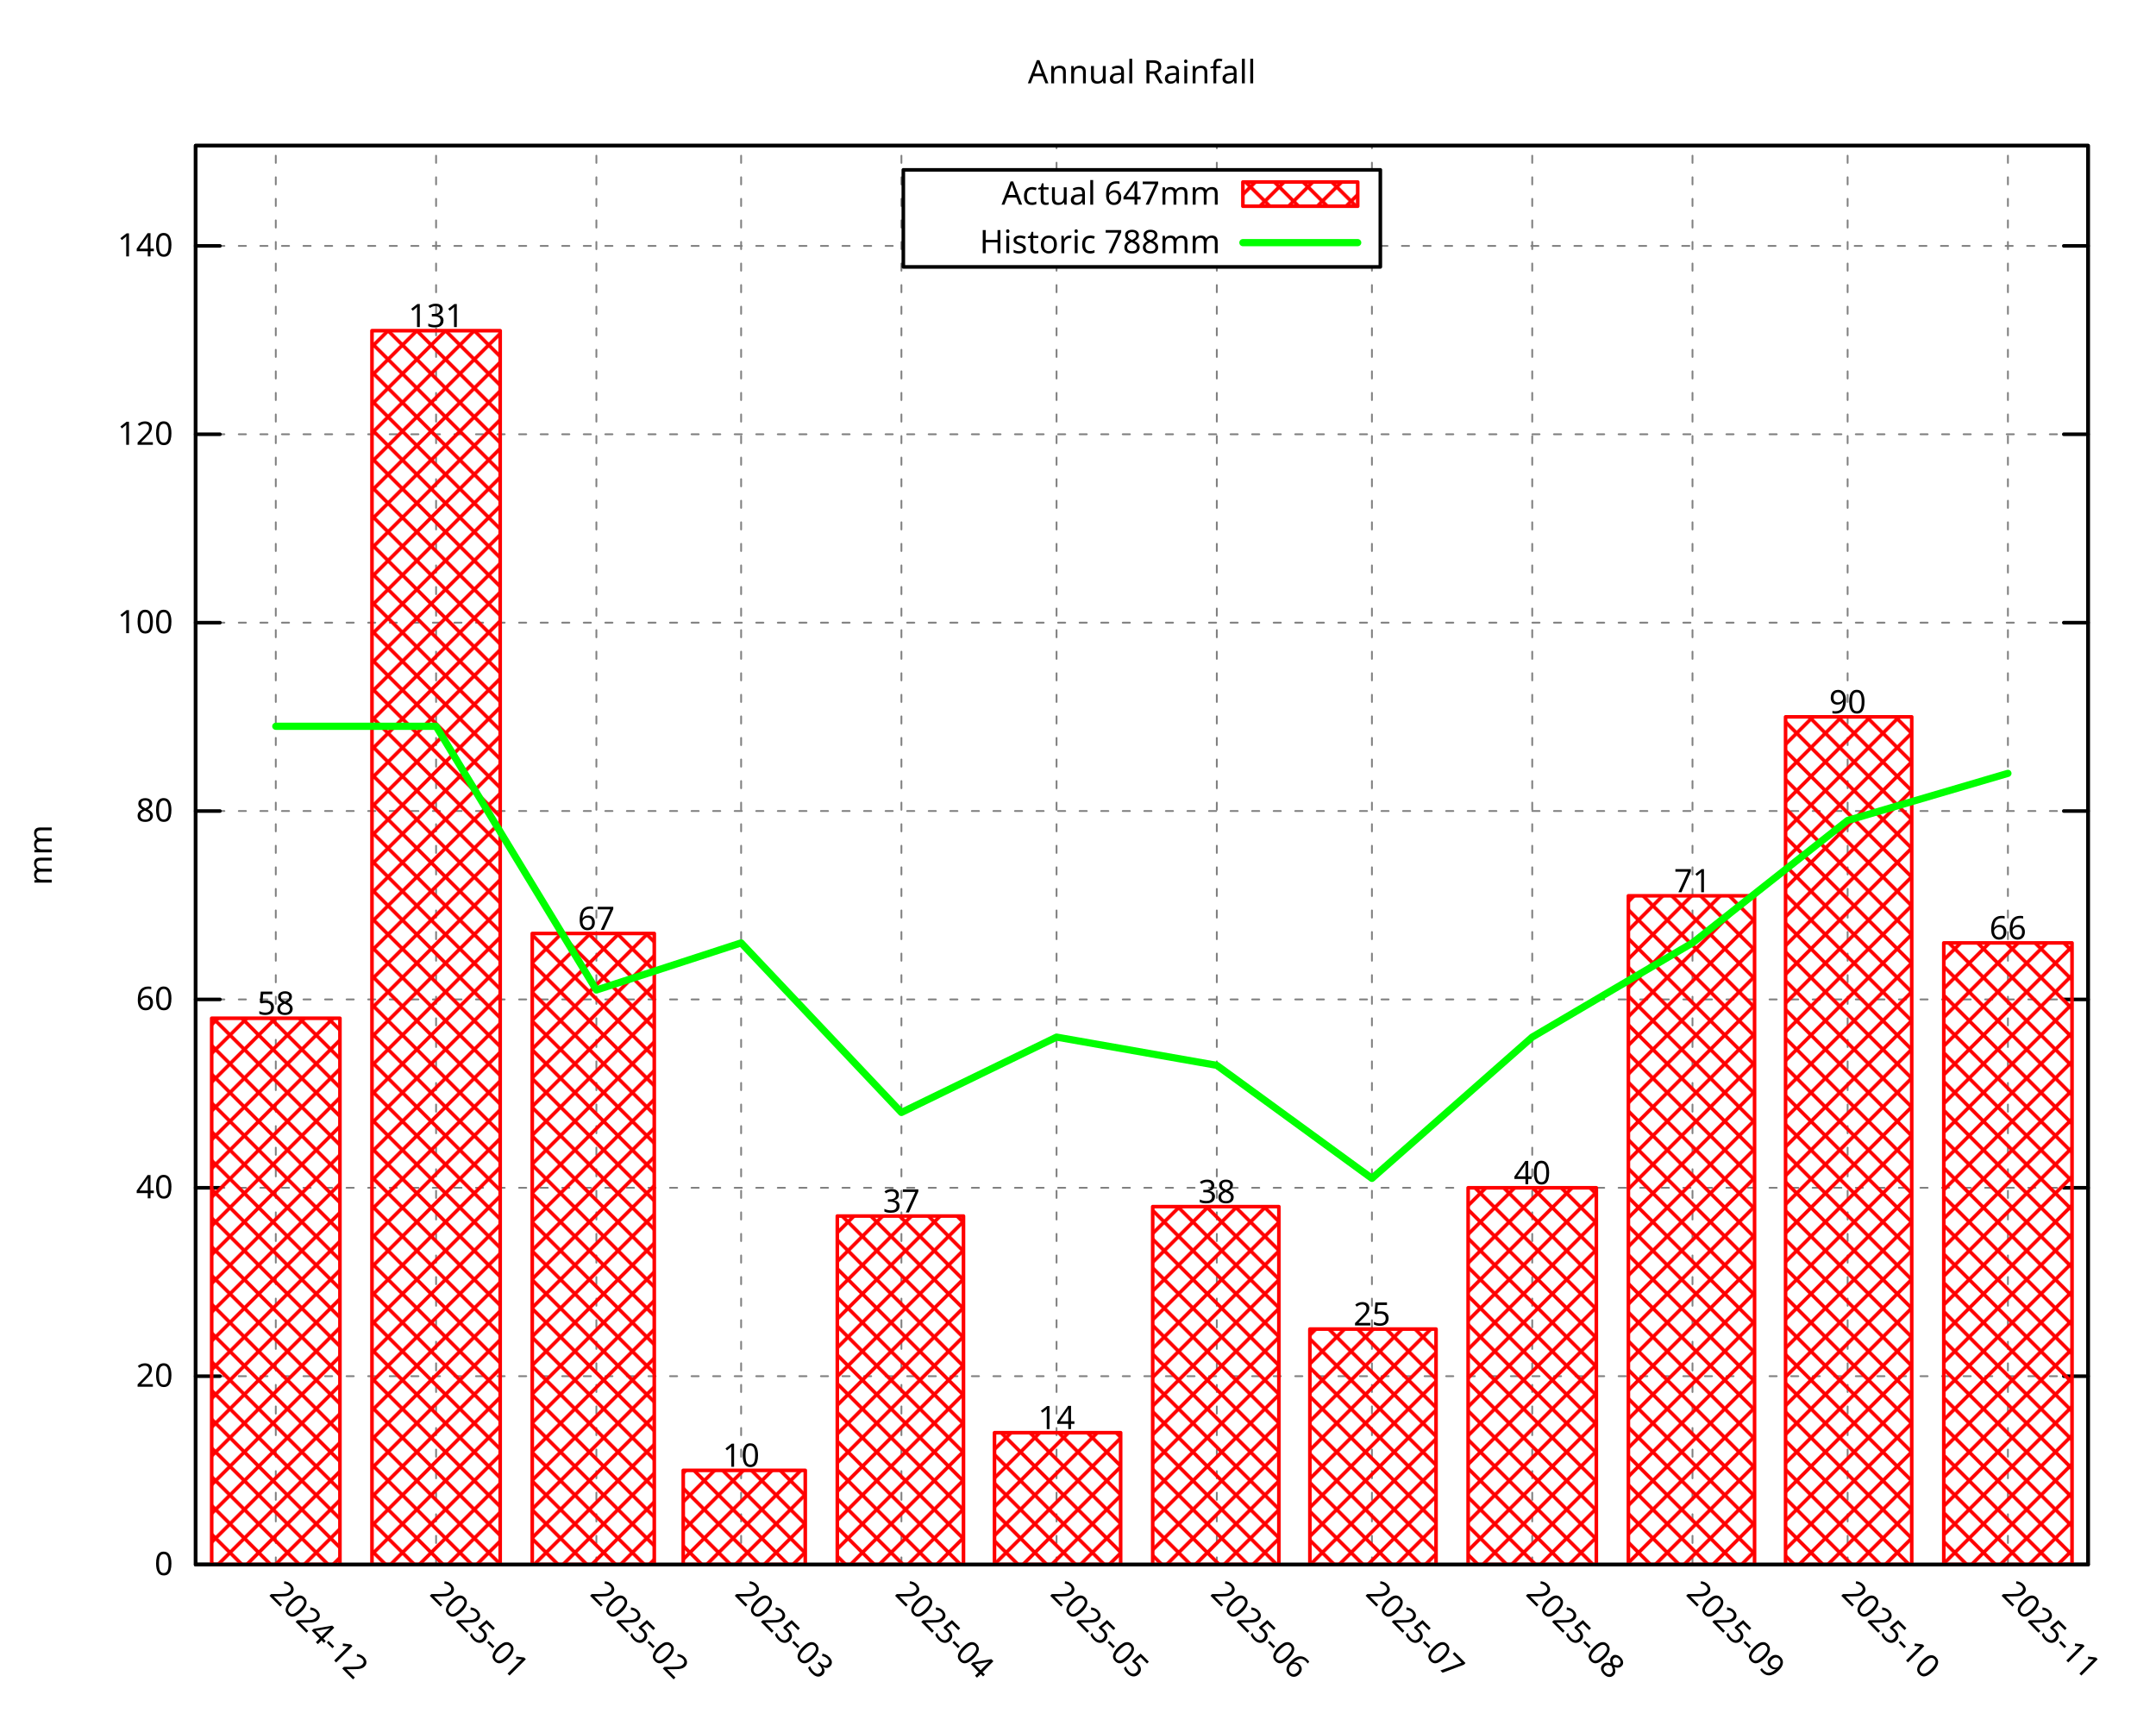
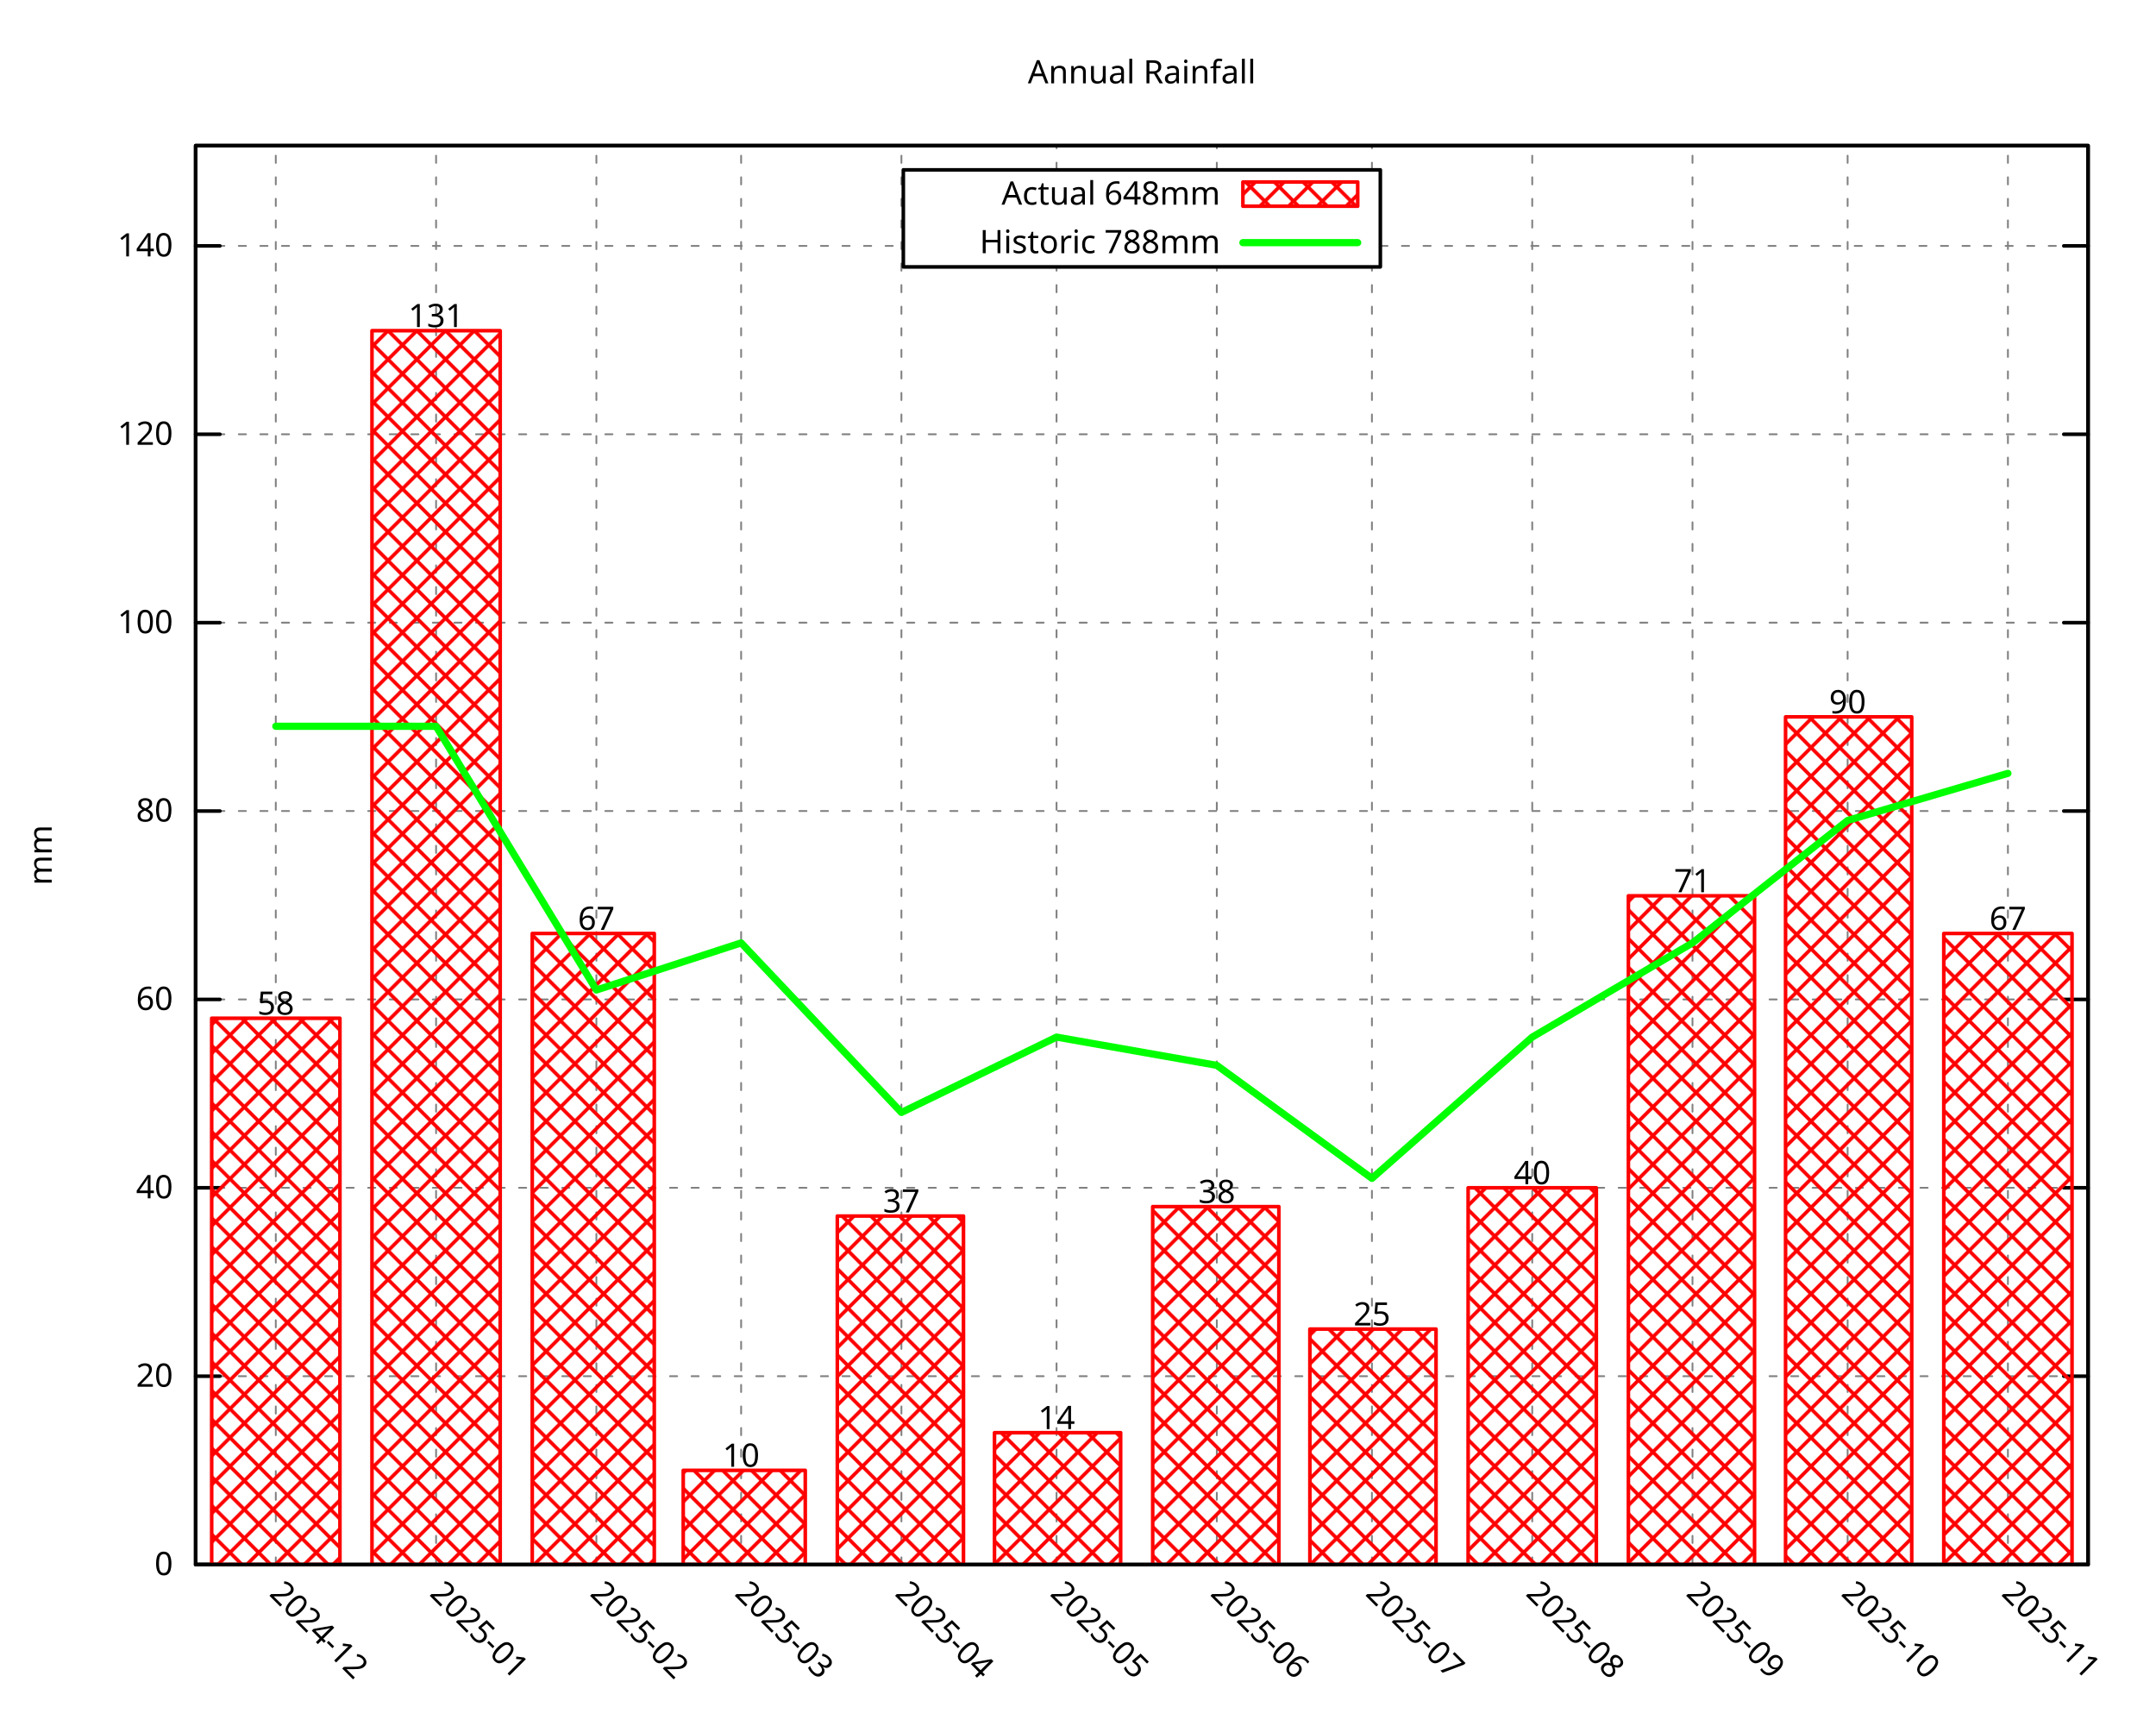
<svg xmlns="http://www.w3.org/2000/svg" xmlns:xlink="http://www.w3.org/1999/xlink" width="600" height="480" viewBox="0 0 600 480">
  <g id="gnuplot_canvas">
    <rect x="0" y="0" width="600" height="480" fill="none" />
    <defs>
      <circle id="gpDot" r="0.5" stroke-width="0.5" stroke="currentColor" />
      <path id="gpPt0" stroke-width="0.296" stroke="currentColor" d="M-1,0 h2 M0,-1 v2" />
      <path id="gpPt1" stroke-width="0.296" stroke="currentColor" d="M-1,-1 L1,1 M1,-1 L-1,1" />
      <path id="gpPt2" stroke-width="0.296" stroke="currentColor" d="M-1,0 L1,0 M0,-1 L0,1 M-1,-1 L1,1 M-1,1 L1,-1" />
      <rect id="gpPt3" stroke-width="0.296" stroke="currentColor" x="-1" y="-1" width="2" height="2" />
      <rect id="gpPt4" stroke-width="0.296" stroke="currentColor" fill="currentColor" x="-1" y="-1" width="2" height="2" />
      <circle id="gpPt5" stroke-width="0.296" stroke="currentColor" cx="0" cy="0" r="1" />
      <use xlink:href="#gpPt5" id="gpPt6" fill="currentColor" stroke="none" />
      <path id="gpPt7" stroke-width="0.296" stroke="currentColor" d="M0,-1.33 L-1.33,0.67 L1.33,0.67 z" />
      <use xlink:href="#gpPt7" id="gpPt8" fill="currentColor" stroke="none" />
      <use xlink:href="#gpPt7" id="gpPt9" stroke="currentColor" transform="rotate(180)" />
      <use xlink:href="#gpPt9" id="gpPt10" fill="currentColor" stroke="none" />
      <use xlink:href="#gpPt3" id="gpPt11" stroke="currentColor" transform="rotate(45)" />
      <use xlink:href="#gpPt11" id="gpPt12" fill="currentColor" stroke="none" />
      <path id="gpPt13" stroke-width="0.296" stroke="currentColor" d="M0,1.330 L1.265,0.411 L0.782,-1.067 L-0.782,-1.076 L-1.265,0.411 z" />
      <use xlink:href="#gpPt13" id="gpPt14" fill="currentColor" stroke="none" />
      <filter id="textbox" filterUnits="objectBoundingBox" x="0" y="0" height="1" width="1">
        <feFlood flood-color="white" flood-opacity="1" result="bgnd" />
        <feComposite in="SourceGraphic" in2="bgnd" operator="atop" />
      </filter>
      <filter id="greybox" filterUnits="objectBoundingBox" x="0" y="0" height="1" width="1">
        <feFlood flood-color="lightgrey" flood-opacity="1" result="grey" />
        <feComposite in="SourceGraphic" in2="grey" operator="atop" />
      </filter>
    </defs>
    <g fill="none" color="white" stroke="currentColor" stroke-width="1.00" stroke-linecap="round" stroke-linejoin="round">
</g>
    <g fill="none" color="black" stroke="currentColor" stroke-width="1.00" stroke-linecap="round" stroke-linejoin="round">
</g>
    <g fill="none" color="black" stroke="black" stroke-width="0.50" stroke-linecap="round" stroke-linejoin="round">
</g>
    <g fill="none" color="gray" stroke="currentColor" stroke-width="0.50" stroke-linecap="round" stroke-linejoin="round">
      <path stroke="gray" stroke-dasharray="2,4" class="gridline" d="M54.45,435.32 L581.09,435.32  " />
    </g>
    <g fill="none" color="gray" stroke="gray" stroke-width="1.00" stroke-linecap="round" stroke-linejoin="round">
</g>
    <g fill="none" color="black" stroke="currentColor" stroke-width="1.00" stroke-linecap="round" stroke-linejoin="round">
      <path stroke="black" d="M54.45,435.32 L61.20,435.32 M581.09,435.32 L574.34,435.32  " />
      <g transform="translate(48.15,438.25)" stroke="none" fill="black" font-family="Droid Sans" font-size="9.00" text-anchor="end">
        <text>
          <tspan font-family="Droid Sans"> 0</tspan>
        </text>
      </g>
    </g>
    <g fill="none" color="black" stroke="currentColor" stroke-width="1.00" stroke-linecap="round" stroke-linejoin="round">
</g>
    <g fill="none" color="black" stroke="black" stroke-width="0.50" stroke-linecap="round" stroke-linejoin="round">
</g>
    <g fill="none" color="gray" stroke="currentColor" stroke-width="0.50" stroke-linecap="round" stroke-linejoin="round">
      <path stroke="gray" stroke-dasharray="2,4" class="gridline" d="M54.45,382.91 L581.09,382.91  " />
    </g>
    <g fill="none" color="gray" stroke="gray" stroke-width="1.00" stroke-linecap="round" stroke-linejoin="round">
</g>
    <g fill="none" color="black" stroke="currentColor" stroke-width="1.00" stroke-linecap="round" stroke-linejoin="round">
      <path stroke="black" d="M54.45,382.91 L61.20,382.91 M581.09,382.91 L574.34,382.91  " />
      <g transform="translate(48.15,385.84)" stroke="none" fill="black" font-family="Droid Sans" font-size="9.00" text-anchor="end">
        <text>
          <tspan font-family="Droid Sans"> 20</tspan>
        </text>
      </g>
    </g>
    <g fill="none" color="black" stroke="currentColor" stroke-width="1.00" stroke-linecap="round" stroke-linejoin="round">
</g>
    <g fill="none" color="black" stroke="black" stroke-width="0.50" stroke-linecap="round" stroke-linejoin="round">
</g>
    <g fill="none" color="gray" stroke="currentColor" stroke-width="0.50" stroke-linecap="round" stroke-linejoin="round">
      <path stroke="gray" stroke-dasharray="2,4" class="gridline" d="M54.45,330.49 L581.09,330.49  " />
    </g>
    <g fill="none" color="gray" stroke="gray" stroke-width="1.00" stroke-linecap="round" stroke-linejoin="round">
</g>
    <g fill="none" color="black" stroke="currentColor" stroke-width="1.00" stroke-linecap="round" stroke-linejoin="round">
      <path stroke="black" d="M54.45,330.49 L61.20,330.49 M581.09,330.49 L574.34,330.49  " />
      <g transform="translate(48.15,333.42)" stroke="none" fill="black" font-family="Droid Sans" font-size="9.00" text-anchor="end">
        <text>
          <tspan font-family="Droid Sans"> 40</tspan>
        </text>
      </g>
    </g>
    <g fill="none" color="black" stroke="currentColor" stroke-width="1.00" stroke-linecap="round" stroke-linejoin="round">
</g>
    <g fill="none" color="black" stroke="black" stroke-width="0.50" stroke-linecap="round" stroke-linejoin="round">
</g>
    <g fill="none" color="gray" stroke="currentColor" stroke-width="0.50" stroke-linecap="round" stroke-linejoin="round">
      <path stroke="gray" stroke-dasharray="2,4" class="gridline" d="M54.45,278.08 L581.09,278.08  " />
    </g>
    <g fill="none" color="gray" stroke="gray" stroke-width="1.00" stroke-linecap="round" stroke-linejoin="round">
</g>
    <g fill="none" color="black" stroke="currentColor" stroke-width="1.00" stroke-linecap="round" stroke-linejoin="round">
      <path stroke="black" d="M54.45,278.08 L61.20,278.08 M581.09,278.08 L574.34,278.08  " />
      <g transform="translate(48.15,281.01)" stroke="none" fill="black" font-family="Droid Sans" font-size="9.00" text-anchor="end">
        <text>
          <tspan font-family="Droid Sans"> 60</tspan>
        </text>
      </g>
    </g>
    <g fill="none" color="black" stroke="currentColor" stroke-width="1.00" stroke-linecap="round" stroke-linejoin="round">
</g>
    <g fill="none" color="black" stroke="black" stroke-width="0.50" stroke-linecap="round" stroke-linejoin="round">
</g>
    <g fill="none" color="gray" stroke="currentColor" stroke-width="0.50" stroke-linecap="round" stroke-linejoin="round">
      <path stroke="gray" stroke-dasharray="2,4" class="gridline" d="M54.45,225.66 L581.09,225.66  " />
    </g>
    <g fill="none" color="gray" stroke="gray" stroke-width="1.00" stroke-linecap="round" stroke-linejoin="round">
</g>
    <g fill="none" color="black" stroke="currentColor" stroke-width="1.00" stroke-linecap="round" stroke-linejoin="round">
      <path stroke="black" d="M54.45,225.66 L61.20,225.66 M581.09,225.66 L574.34,225.66  " />
      <g transform="translate(48.15,228.59)" stroke="none" fill="black" font-family="Droid Sans" font-size="9.00" text-anchor="end">
        <text>
          <tspan font-family="Droid Sans"> 80</tspan>
        </text>
      </g>
    </g>
    <g fill="none" color="black" stroke="currentColor" stroke-width="1.00" stroke-linecap="round" stroke-linejoin="round">
</g>
    <g fill="none" color="black" stroke="black" stroke-width="0.50" stroke-linecap="round" stroke-linejoin="round">
</g>
    <g fill="none" color="gray" stroke="currentColor" stroke-width="0.50" stroke-linecap="round" stroke-linejoin="round">
      <path stroke="gray" stroke-dasharray="2,4" class="gridline" d="M54.45,173.25 L581.09,173.25  " />
    </g>
    <g fill="none" color="gray" stroke="gray" stroke-width="1.00" stroke-linecap="round" stroke-linejoin="round">
</g>
    <g fill="none" color="black" stroke="currentColor" stroke-width="1.00" stroke-linecap="round" stroke-linejoin="round">
      <path stroke="black" d="M54.45,173.25 L61.20,173.25 M581.09,173.25 L574.34,173.25  " />
      <g transform="translate(48.15,176.18)" stroke="none" fill="black" font-family="Droid Sans" font-size="9.00" text-anchor="end">
        <text>
          <tspan font-family="Droid Sans"> 100</tspan>
        </text>
      </g>
    </g>
    <g fill="none" color="black" stroke="currentColor" stroke-width="1.00" stroke-linecap="round" stroke-linejoin="round">
</g>
    <g fill="none" color="black" stroke="black" stroke-width="0.50" stroke-linecap="round" stroke-linejoin="round">
</g>
    <g fill="none" color="gray" stroke="currentColor" stroke-width="0.50" stroke-linecap="round" stroke-linejoin="round">
      <path stroke="gray" stroke-dasharray="2,4" class="gridline" d="M54.45,120.83 L581.09,120.83  " />
    </g>
    <g fill="none" color="gray" stroke="gray" stroke-width="1.00" stroke-linecap="round" stroke-linejoin="round">
</g>
    <g fill="none" color="black" stroke="currentColor" stroke-width="1.00" stroke-linecap="round" stroke-linejoin="round">
      <path stroke="black" d="M54.45,120.83 L61.20,120.83 M581.09,120.83 L574.34,120.83  " />
      <g transform="translate(48.15,123.76)" stroke="none" fill="black" font-family="Droid Sans" font-size="9.00" text-anchor="end">
        <text>
          <tspan font-family="Droid Sans"> 120</tspan>
        </text>
      </g>
    </g>
    <g fill="none" color="black" stroke="currentColor" stroke-width="1.00" stroke-linecap="round" stroke-linejoin="round">
</g>
    <g fill="none" color="black" stroke="black" stroke-width="0.50" stroke-linecap="round" stroke-linejoin="round">
</g>
    <g fill="none" color="gray" stroke="currentColor" stroke-width="0.50" stroke-linecap="round" stroke-linejoin="round">
      <path stroke="gray" stroke-dasharray="2,4" class="gridline" d="M54.45,68.42 L251.39,68.42 M384.14,68.42 L581.09,68.42  " />
    </g>
    <g fill="none" color="gray" stroke="gray" stroke-width="1.00" stroke-linecap="round" stroke-linejoin="round">
</g>
    <g fill="none" color="black" stroke="currentColor" stroke-width="1.00" stroke-linecap="round" stroke-linejoin="round">
      <path stroke="black" d="M54.45,68.42 L61.20,68.42 M581.09,68.42 L574.34,68.42  " />
      <g transform="translate(48.15,71.35)" stroke="none" fill="black" font-family="Droid Sans" font-size="9.00" text-anchor="end">
        <text>
          <tspan font-family="Droid Sans"> 140</tspan>
        </text>
      </g>
    </g>
    <g fill="none" color="black" stroke="currentColor" stroke-width="1.00" stroke-linecap="round" stroke-linejoin="round">
</g>
    <g fill="none" color="black" stroke="black" stroke-width="0.50" stroke-linecap="round" stroke-linejoin="round">
</g>
    <g fill="none" color="gray" stroke="currentColor" stroke-width="0.50" stroke-linecap="round" stroke-linejoin="round">
      <path stroke="gray" stroke-dasharray="2,4" class="gridline" d="M76.75,435.32 L76.75,40.51  " />
    </g>
    <g fill="none" color="gray" stroke="gray" stroke-width="1.00" stroke-linecap="round" stroke-linejoin="round">
</g>
    <g fill="none" color="black" stroke="currentColor" stroke-width="1.00" stroke-linecap="round" stroke-linejoin="round">
      <path stroke="black" d="M76.75,435.32 M76.75,40.51  " />
      <g transform="translate(74.68,443.69) rotate(45.00)" stroke="none" fill="black" font-family="Droid Sans" font-size="9.00" text-anchor="start">
        <text>
          <tspan font-family="Droid Sans">2024-12</tspan>
        </text>
      </g>
    </g>
    <g fill="none" color="black" stroke="currentColor" stroke-width="1.00" stroke-linecap="round" stroke-linejoin="round">
</g>
    <g fill="none" color="black" stroke="black" stroke-width="0.50" stroke-linecap="round" stroke-linejoin="round">
</g>
    <g fill="none" color="gray" stroke="currentColor" stroke-width="0.50" stroke-linecap="round" stroke-linejoin="round">
      <path stroke="gray" stroke-dasharray="2,4" class="gridline" d="M121.36,435.32 L121.36,40.51  " />
    </g>
    <g fill="none" color="gray" stroke="gray" stroke-width="1.00" stroke-linecap="round" stroke-linejoin="round">
</g>
    <g fill="none" color="black" stroke="currentColor" stroke-width="1.00" stroke-linecap="round" stroke-linejoin="round">
      <path stroke="black" d="M121.36,435.32 M121.36,40.51  " />
      <g transform="translate(119.29,443.69) rotate(45.00)" stroke="none" fill="black" font-family="Droid Sans" font-size="9.00" text-anchor="start">
        <text>
          <tspan font-family="Droid Sans">2025-01</tspan>
        </text>
      </g>
    </g>
    <g fill="none" color="black" stroke="currentColor" stroke-width="1.00" stroke-linecap="round" stroke-linejoin="round">
</g>
    <g fill="none" color="black" stroke="black" stroke-width="0.50" stroke-linecap="round" stroke-linejoin="round">
</g>
    <g fill="none" color="gray" stroke="currentColor" stroke-width="0.50" stroke-linecap="round" stroke-linejoin="round">
      <path stroke="gray" stroke-dasharray="2,4" class="gridline" d="M165.97,435.32 L165.97,40.51  " />
    </g>
    <g fill="none" color="gray" stroke="gray" stroke-width="1.00" stroke-linecap="round" stroke-linejoin="round">
</g>
    <g fill="none" color="black" stroke="currentColor" stroke-width="1.00" stroke-linecap="round" stroke-linejoin="round">
      <path stroke="black" d="M165.97,435.32 M165.97,40.51  " />
      <g transform="translate(163.90,443.69) rotate(45.00)" stroke="none" fill="black" font-family="Droid Sans" font-size="9.00" text-anchor="start">
        <text>
          <tspan font-family="Droid Sans">2025-02</tspan>
        </text>
      </g>
    </g>
    <g fill="none" color="black" stroke="currentColor" stroke-width="1.00" stroke-linecap="round" stroke-linejoin="round">
</g>
    <g fill="none" color="black" stroke="black" stroke-width="0.50" stroke-linecap="round" stroke-linejoin="round">
</g>
    <g fill="none" color="gray" stroke="currentColor" stroke-width="0.50" stroke-linecap="round" stroke-linejoin="round">
      <path stroke="gray" stroke-dasharray="2,4" class="gridline" d="M206.25,435.32 L206.25,40.51  " />
    </g>
    <g fill="none" color="gray" stroke="gray" stroke-width="1.00" stroke-linecap="round" stroke-linejoin="round">
</g>
    <g fill="none" color="black" stroke="currentColor" stroke-width="1.00" stroke-linecap="round" stroke-linejoin="round">
      <path stroke="black" d="M206.25,435.32 M206.25,40.51  " />
      <g transform="translate(204.18,443.69) rotate(45.00)" stroke="none" fill="black" font-family="Droid Sans" font-size="9.00" text-anchor="start">
        <text>
          <tspan font-family="Droid Sans">2025-03</tspan>
        </text>
      </g>
    </g>
    <g fill="none" color="black" stroke="currentColor" stroke-width="1.00" stroke-linecap="round" stroke-linejoin="round">
</g>
    <g fill="none" color="black" stroke="black" stroke-width="0.50" stroke-linecap="round" stroke-linejoin="round">
</g>
    <g fill="none" color="gray" stroke="currentColor" stroke-width="0.50" stroke-linecap="round" stroke-linejoin="round">
      <path stroke="gray" stroke-dasharray="2,4" class="gridline" d="M250.86,435.32 L250.86,40.51  " />
    </g>
    <g fill="none" color="gray" stroke="gray" stroke-width="1.00" stroke-linecap="round" stroke-linejoin="round">
</g>
    <g fill="none" color="black" stroke="currentColor" stroke-width="1.00" stroke-linecap="round" stroke-linejoin="round">
      <path stroke="black" d="M250.86,435.32 M250.86,40.51  " />
      <g transform="translate(248.79,443.69) rotate(45.00)" stroke="none" fill="black" font-family="Droid Sans" font-size="9.00" text-anchor="start">
        <text>
          <tspan font-family="Droid Sans">2025-04</tspan>
        </text>
      </g>
    </g>
    <g fill="none" color="black" stroke="currentColor" stroke-width="1.00" stroke-linecap="round" stroke-linejoin="round">
</g>
    <g fill="none" color="black" stroke="black" stroke-width="0.50" stroke-linecap="round" stroke-linejoin="round">
</g>
    <g fill="none" color="gray" stroke="currentColor" stroke-width="0.50" stroke-linecap="round" stroke-linejoin="round">
      <path stroke="gray" stroke-dasharray="2,4" class="gridline" d="M294.03,435.32 L294.03,74.26 M294.03,47.26 L294.03,40.51  " />
    </g>
    <g fill="none" color="gray" stroke="gray" stroke-width="1.00" stroke-linecap="round" stroke-linejoin="round">
</g>
    <g fill="none" color="black" stroke="currentColor" stroke-width="1.00" stroke-linecap="round" stroke-linejoin="round">
      <path stroke="black" d="M294.03,435.32 M294.03,40.51  " />
      <g transform="translate(291.96,443.69) rotate(45.00)" stroke="none" fill="black" font-family="Droid Sans" font-size="9.00" text-anchor="start">
        <text>
          <tspan font-family="Droid Sans">2025-05</tspan>
        </text>
      </g>
    </g>
    <g fill="none" color="black" stroke="currentColor" stroke-width="1.00" stroke-linecap="round" stroke-linejoin="round">
</g>
    <g fill="none" color="black" stroke="black" stroke-width="0.50" stroke-linecap="round" stroke-linejoin="round">
</g>
    <g fill="none" color="gray" stroke="currentColor" stroke-width="0.50" stroke-linecap="round" stroke-linejoin="round">
      <path stroke="gray" stroke-dasharray="2,4" class="gridline" d="M338.63,435.32 L338.63,74.26 M338.63,47.26 L338.63,40.51  " />
    </g>
    <g fill="none" color="gray" stroke="gray" stroke-width="1.00" stroke-linecap="round" stroke-linejoin="round">
</g>
    <g fill="none" color="black" stroke="currentColor" stroke-width="1.00" stroke-linecap="round" stroke-linejoin="round">
      <path stroke="black" d="M338.63,435.32 M338.63,40.51  " />
      <g transform="translate(336.56,443.69) rotate(45.00)" stroke="none" fill="black" font-family="Droid Sans" font-size="9.00" text-anchor="start">
        <text>
          <tspan font-family="Droid Sans">2025-06</tspan>
        </text>
      </g>
    </g>
    <g fill="none" color="black" stroke="currentColor" stroke-width="1.00" stroke-linecap="round" stroke-linejoin="round">
</g>
    <g fill="none" color="black" stroke="black" stroke-width="0.50" stroke-linecap="round" stroke-linejoin="round">
</g>
    <g fill="none" color="gray" stroke="currentColor" stroke-width="0.50" stroke-linecap="round" stroke-linejoin="round">
      <path stroke="gray" stroke-dasharray="2,4" class="gridline" d="M381.80,435.32 L381.80,74.26 M381.80,47.26 L381.80,40.51  " />
    </g>
    <g fill="none" color="gray" stroke="gray" stroke-width="1.00" stroke-linecap="round" stroke-linejoin="round">
</g>
    <g fill="none" color="black" stroke="currentColor" stroke-width="1.00" stroke-linecap="round" stroke-linejoin="round">
      <path stroke="black" d="M381.80,435.32 M381.80,40.51  " />
      <g transform="translate(379.73,443.69) rotate(45.00)" stroke="none" fill="black" font-family="Droid Sans" font-size="9.00" text-anchor="start">
        <text>
          <tspan font-family="Droid Sans">2025-07</tspan>
        </text>
      </g>
    </g>
    <g fill="none" color="black" stroke="currentColor" stroke-width="1.00" stroke-linecap="round" stroke-linejoin="round">
</g>
    <g fill="none" color="black" stroke="black" stroke-width="0.50" stroke-linecap="round" stroke-linejoin="round">
</g>
    <g fill="none" color="gray" stroke="currentColor" stroke-width="0.50" stroke-linecap="round" stroke-linejoin="round">
      <path stroke="gray" stroke-dasharray="2,4" class="gridline" d="M426.41,435.32 L426.41,40.51  " />
    </g>
    <g fill="none" color="gray" stroke="gray" stroke-width="1.00" stroke-linecap="round" stroke-linejoin="round">
</g>
    <g fill="none" color="black" stroke="currentColor" stroke-width="1.00" stroke-linecap="round" stroke-linejoin="round">
      <path stroke="black" d="M426.41,435.32 M426.41,40.51  " />
      <g transform="translate(424.34,443.69) rotate(45.00)" stroke="none" fill="black" font-family="Droid Sans" font-size="9.00" text-anchor="start">
        <text>
          <tspan font-family="Droid Sans">2025-08</tspan>
        </text>
      </g>
    </g>
    <g fill="none" color="black" stroke="currentColor" stroke-width="1.00" stroke-linecap="round" stroke-linejoin="round">
</g>
    <g fill="none" color="black" stroke="black" stroke-width="0.50" stroke-linecap="round" stroke-linejoin="round">
</g>
    <g fill="none" color="gray" stroke="currentColor" stroke-width="0.50" stroke-linecap="round" stroke-linejoin="round">
      <path stroke="gray" stroke-dasharray="2,4" class="gridline" d="M471.01,435.32 L471.01,40.51  " />
    </g>
    <g fill="none" color="gray" stroke="gray" stroke-width="1.00" stroke-linecap="round" stroke-linejoin="round">
</g>
    <g fill="none" color="black" stroke="currentColor" stroke-width="1.00" stroke-linecap="round" stroke-linejoin="round">
      <path stroke="black" d="M471.01,435.32 M471.01,40.51  " />
      <g transform="translate(468.94,443.69) rotate(45.00)" stroke="none" fill="black" font-family="Droid Sans" font-size="9.00" text-anchor="start">
        <text>
          <tspan font-family="Droid Sans">2025-09</tspan>
        </text>
      </g>
    </g>
    <g fill="none" color="black" stroke="currentColor" stroke-width="1.00" stroke-linecap="round" stroke-linejoin="round">
</g>
    <g fill="none" color="black" stroke="black" stroke-width="0.50" stroke-linecap="round" stroke-linejoin="round">
</g>
    <g fill="none" color="gray" stroke="currentColor" stroke-width="0.50" stroke-linecap="round" stroke-linejoin="round">
      <path stroke="gray" stroke-dasharray="2,4" class="gridline" d="M514.18,435.32 L514.18,40.51  " />
    </g>
    <g fill="none" color="gray" stroke="gray" stroke-width="1.00" stroke-linecap="round" stroke-linejoin="round">
</g>
    <g fill="none" color="black" stroke="currentColor" stroke-width="1.00" stroke-linecap="round" stroke-linejoin="round">
      <path stroke="black" d="M514.18,435.32 M514.18,40.51  " />
      <g transform="translate(512.11,443.69) rotate(45.00)" stroke="none" fill="black" font-family="Droid Sans" font-size="9.00" text-anchor="start">
        <text>
          <tspan font-family="Droid Sans">2025-10</tspan>
        </text>
      </g>
    </g>
    <g fill="none" color="black" stroke="currentColor" stroke-width="1.00" stroke-linecap="round" stroke-linejoin="round">
</g>
    <g fill="none" color="black" stroke="black" stroke-width="0.50" stroke-linecap="round" stroke-linejoin="round">
</g>
    <g fill="none" color="gray" stroke="currentColor" stroke-width="0.50" stroke-linecap="round" stroke-linejoin="round">
      <path stroke="gray" stroke-dasharray="2,4" class="gridline" d="M558.79,435.32 L558.79,40.51  " />
    </g>
    <g fill="none" color="gray" stroke="gray" stroke-width="1.00" stroke-linecap="round" stroke-linejoin="round">
</g>
    <g fill="none" color="black" stroke="currentColor" stroke-width="1.00" stroke-linecap="round" stroke-linejoin="round">
      <path stroke="black" d="M558.79,435.32 M558.79,40.51  " />
      <g transform="translate(556.72,443.69) rotate(45.00)" stroke="none" fill="black" font-family="Droid Sans" font-size="9.00" text-anchor="start">
        <text>
          <tspan font-family="Droid Sans">2025-11</tspan>
        </text>
      </g>
    </g>
    <g fill="none" color="black" stroke="currentColor" stroke-width="1.00" stroke-linecap="round" stroke-linejoin="round">
</g>
    <g fill="none" color="black" stroke="currentColor" stroke-width="1.00" stroke-linecap="round" stroke-linejoin="round">
      <path stroke="black" d="M54.45,40.51 L54.45,435.32 L581.09,435.32 L581.09,40.51 L54.45,40.51 Z  " />
    </g>
    <g fill="none" color="black" stroke="currentColor" stroke-width="1.00" stroke-linecap="round" stroke-linejoin="round">
</g>
    <g fill="none" color="black" stroke="currentColor" stroke-width="1.00" stroke-linecap="round" stroke-linejoin="round">
      <path stroke="black" d="M251.39,74.26 L251.39,47.26 L384.14,47.26 L384.14,74.26 L251.39,74.26 Z  " />
    </g>
    <g id="gnuplot_plot_1">
      <g fill="none" color="black" stroke="currentColor" stroke-width="1.00" stroke-linecap="round" stroke-linejoin="round">
        <g transform="translate(339.59,56.94)" stroke="none" fill="black" font-family="Droid Sans" font-size="9.00" text-anchor="end">
          <text>
-             <tspan font-family="Droid Sans">Actual 647mm</tspan>
+             <tspan font-family="Droid Sans">Actual 648mm</tspan>
          </text>
        </g>
      </g>
      <g fill="none" color="black" stroke="currentColor" stroke-width="1.00" stroke-linecap="round" stroke-linejoin="round">
        <defs>
          <pattern id="gpPat1" patternUnits="userSpaceOnUse" x="0" y="0" width="8" height="8">
            <path style="fill:none; stroke:rgb(255,0,0)" d="M0,0 L8,8 M0,8 L8,0" />
          </pattern>
        </defs>
        <g stroke="none" shape-rendering="crispEdges">
          <polygon fill="url(#gpPat1)" points="345.89,57.38 377.84,57.38 377.84,50.63 345.89,50.63 " />
        </g>
        <path stroke="rgb(255,   0,   0)" d="M345.89,57.38 L377.84,57.38 L377.84,50.64 L345.89,50.64 L345.89,57.38 Z  " />
      </g>
      <g fill="none" color="black" stroke="currentColor" stroke-width="1.00" stroke-linecap="round" stroke-linejoin="round">
        <defs>
          <pattern id="gpPat2" patternUnits="userSpaceOnUse" x="0" y="0" width="8" height="8">
            <path style="fill:none; stroke:rgb(255,0,0)" d="M0,0 L8,8 M0,8 L8,0" />
          </pattern>
        </defs>
        <g stroke="none" shape-rendering="crispEdges">
          <polygon fill="url(#gpPat2)" points="58.91,435.32 94.61,435.32 94.61,283.31 58.91,283.31 " />
        </g>
        <path stroke="rgb(255,   0,   0)" d="M58.91,435.32 L58.91,283.32 L94.60,283.32 L94.60,435.32 L58.91,435.32 Z  " />
        <g stroke="none" shape-rendering="crispEdges">
          <polygon fill="url(#gpPat2)" points="103.52,435.32 139.21,435.32 139.21,92.00 103.52,92.00 " />
        </g>
        <path stroke="rgb(255,   0,   0)" d="M103.52,435.32 L103.52,92.01 L139.20,92.01 L139.20,435.32 L103.52,435.32 Z  " />
        <g stroke="none" shape-rendering="crispEdges">
          <polygon fill="url(#gpPat2)" points="148.12,435.32 182.09,435.32 182.09,259.72 148.12,259.72 " />
        </g>
        <path stroke="rgb(255,   0,   0)" d="M148.12,435.32 L148.12,259.73 L182.08,259.73 L182.08,435.32 L148.12,435.32 Z  " />
        <g stroke="none" shape-rendering="crispEdges">
          <polygon fill="url(#gpPat2)" points="190.14,435.32 224.11,435.32 224.11,409.10 190.14,409.10 " />
        </g>
        <path stroke="rgb(255,   0,   0)" d="M190.14,435.32 L190.14,409.11 L224.10,409.11 L224.10,435.32 L190.14,435.32 Z  " />
        <g stroke="none" shape-rendering="crispEdges">
          <polygon fill="url(#gpPat2)" points="233.02,435.32 268.14,435.32 268.14,338.34 233.02,338.34 " />
        </g>
        <path stroke="rgb(255,   0,   0)" d="M233.02,435.32 L233.02,338.35 L268.13,338.35 L268.13,435.32 L233.02,435.32 Z  " />
        <g stroke="none" shape-rendering="crispEdges">
          <polygon fill="url(#gpPat2)" points="276.76,435.32 311.88,435.32 311.88,398.62 276.76,398.62 " />
        </g>
        <path stroke="rgb(255,   0,   0)" d="M276.76,435.32 L276.76,398.63 L311.87,398.63 L311.87,435.32 L276.76,435.32 Z  " />
        <g stroke="none" shape-rendering="crispEdges">
          <polygon fill="url(#gpPat2)" points="320.79,435.32 355.91,435.32 355.91,335.72 320.79,335.72 " />
        </g>
        <path stroke="rgb(255,   0,   0)" d="M320.79,435.32 L320.79,335.73 L355.90,335.73 L355.90,435.32 L320.79,435.32 Z  " />
        <g stroke="none" shape-rendering="crispEdges">
          <polygon fill="url(#gpPat2)" points="364.53,435.32 399.65,435.32 399.65,369.79 364.53,369.79 " />
        </g>
        <path stroke="rgb(255,   0,   0)" d="M364.53,435.32 L364.53,369.80 L399.64,369.80 L399.64,435.32 L364.53,435.32 Z  " />
        <g stroke="none" shape-rendering="crispEdges">
          <polygon fill="url(#gpPat2)" points="408.57,435.32 444.26,435.32 444.26,330.48 408.57,330.48 " />
        </g>
        <path stroke="rgb(255,   0,   0)" d="M408.57,435.32 L408.57,330.49 L444.25,330.49 L444.25,435.32 L408.57,435.32 Z  " />
        <g stroke="none" shape-rendering="crispEdges">
          <polygon fill="url(#gpPat2)" points="453.17,435.32 488.29,435.32 488.29,249.24 453.17,249.24 " />
        </g>
        <path stroke="rgb(255,   0,   0)" d="M453.17,435.32 L453.17,249.25 L488.28,249.25 L488.28,435.32 L453.17,435.32 Z  " />
        <g stroke="none" shape-rendering="crispEdges">
          <polygon fill="url(#gpPat2)" points="496.91,435.32 532.03,435.32 532.03,199.45 496.91,199.45 " />
        </g>
        <path stroke="rgb(255,   0,   0)" d="M496.91,435.32 L496.91,199.46 L532.02,199.46 L532.02,435.32 L496.91,435.32 Z  " />
        <g stroke="none" shape-rendering="crispEdges">
-           <polygon fill="url(#gpPat2)" points="540.94,435.32 576.64,435.32 576.64,262.34 540.94,262.34 " />
-         </g>
-         <path stroke="rgb(255,   0,   0)" d="M540.94,435.32 L540.94,262.35 L576.63,262.35 L576.63,435.32 L540.94,435.32 Z  " />
+           <polygon fill="url(#gpPat2)" points="540.94,435.32 576.64,435.32 576.64,259.72 540.94,259.72 " />
+         </g>
+         <path stroke="rgb(255,   0,   0)" d="M540.94,435.32 L540.94,259.73 L576.63,259.73 L576.63,435.32 L540.94,435.32 Z  " />
      </g>
    </g>
    <g id="gnuplot_plot_2" fill="none">
      <g fill="none" color="black" stroke="currentColor" stroke-width="1.00" stroke-linecap="round" stroke-linejoin="round">
        <g transform="translate(76.75,282.32)" stroke="none" fill="black" font-family="Droid Sans" font-size="9.00" text-anchor="middle">
          <text>
            <tspan font-family="Droid Sans">58</tspan>
          </text>
        </g>
        <g transform="translate(121.36,91.01)" stroke="none" fill="black" font-family="Droid Sans" font-size="9.00" text-anchor="middle">
          <text>
            <tspan font-family="Droid Sans">131</tspan>
          </text>
        </g>
        <g transform="translate(165.97,258.73)" stroke="none" fill="black" font-family="Droid Sans" font-size="9.00" text-anchor="middle">
          <text>
            <tspan font-family="Droid Sans">67</tspan>
          </text>
        </g>
        <g transform="translate(206.25,408.11)" stroke="none" fill="black" font-family="Droid Sans" font-size="9.00" text-anchor="middle">
          <text>
            <tspan font-family="Droid Sans">10</tspan>
          </text>
        </g>
        <g transform="translate(250.86,337.35)" stroke="none" fill="black" font-family="Droid Sans" font-size="9.00" text-anchor="middle">
          <text>
            <tspan font-family="Droid Sans">37</tspan>
          </text>
        </g>
        <g transform="translate(294.03,397.63)" stroke="none" fill="black" font-family="Droid Sans" font-size="9.00" text-anchor="middle">
          <text>
            <tspan font-family="Droid Sans">14</tspan>
          </text>
        </g>
        <g transform="translate(338.63,334.73)" stroke="none" fill="black" font-family="Droid Sans" font-size="9.00" text-anchor="middle">
          <text>
            <tspan font-family="Droid Sans">38</tspan>
          </text>
        </g>
        <g transform="translate(381.80,368.80)" stroke="none" fill="black" font-family="Droid Sans" font-size="9.00" text-anchor="middle">
          <text>
            <tspan font-family="Droid Sans">25</tspan>
          </text>
        </g>
        <g transform="translate(426.41,329.49)" stroke="none" fill="black" font-family="Droid Sans" font-size="9.00" text-anchor="middle">
          <text>
            <tspan font-family="Droid Sans">40</tspan>
          </text>
        </g>
        <g transform="translate(471.01,248.25)" stroke="none" fill="black" font-family="Droid Sans" font-size="9.00" text-anchor="middle">
          <text>
            <tspan font-family="Droid Sans">71</tspan>
          </text>
        </g>
        <g transform="translate(514.18,198.46)" stroke="none" fill="black" font-family="Droid Sans" font-size="9.00" text-anchor="middle">
          <text>
            <tspan font-family="Droid Sans">90</tspan>
          </text>
        </g>
-         <g transform="translate(558.79,261.35)" stroke="none" fill="black" font-family="Droid Sans" font-size="9.00" text-anchor="middle">
-           <text>
-             <tspan font-family="Droid Sans">66</tspan>
+         <g transform="translate(558.79,258.73)" stroke="none" fill="black" font-family="Droid Sans" font-size="9.00" text-anchor="middle">
+           <text>
+             <tspan font-family="Droid Sans">67</tspan>
          </text>
        </g>
      </g>
    </g>
    <g id="gnuplot_plot_3">
      <g fill="none" color="white" stroke="black" stroke-width="2.00" stroke-linecap="round" stroke-linejoin="round">
</g>
      <g fill="none" color="black" stroke="currentColor" stroke-width="2.00" stroke-linecap="round" stroke-linejoin="round">
        <g transform="translate(339.59,70.44)" stroke="none" fill="black" font-family="Droid Sans" font-size="9.00" text-anchor="end">
          <text>
            <tspan font-family="Droid Sans">Historic 788mm</tspan>
          </text>
        </g>
      </g>
      <g fill="none" color="black" stroke="currentColor" stroke-width="2.00" stroke-linecap="round" stroke-linejoin="round">
        <path stroke="rgb(  0, 255,   0)" d="M345.89,67.51 L377.84,67.51 M76.75,202.08 L121.36,202.08 L165.97,275.46 L206.25,262.35 L250.86,309.53 L294.03,288.56   L338.63,296.42 L381.80,327.87 L426.41,288.56 L471.01,262.35 L514.18,228.28 L558.79,215.18  " />
      </g>
    </g>
    <g fill="none" color="black" stroke="currentColor" stroke-width="2.00" stroke-linecap="round" stroke-linejoin="round">
</g>
    <g fill="none" color="black" stroke="black" stroke-width="1.00" stroke-linecap="round" stroke-linejoin="round">
</g>
    <g fill="none" color="black" stroke="currentColor" stroke-width="1.00" stroke-linecap="round" stroke-linejoin="round">
      <path stroke="black" d="M54.45,40.51 L54.45,435.32 L581.09,435.32 L581.09,40.51 L54.45,40.51 Z  " />
      <g transform="translate(14.39,237.92) rotate(270.00)" stroke="none" fill="black" font-family="Droid Sans" font-size="9.00" text-anchor="middle">
        <text>
          <tspan font-family="Droid Sans">mm</tspan>
        </text>
      </g>
    </g>
    <g fill="none" color="black" stroke="currentColor" stroke-width="1.00" stroke-linecap="round" stroke-linejoin="round">
</g>
    <g fill="none" color="black" stroke="currentColor" stroke-width="1.00" stroke-linecap="round" stroke-linejoin="round">
      <g transform="translate(317.77,23.19)" stroke="none" fill="black" font-family="Droid Sans" font-size="9.00" text-anchor="middle">
        <text>
          <tspan font-family="Droid Sans">Annual Rainfall</tspan>
        </text>
      </g>
    </g>
    <g fill="none" color="black" stroke="currentColor" stroke-width="1.00" stroke-linecap="round" stroke-linejoin="round">
</g>
  </g>
</svg>
